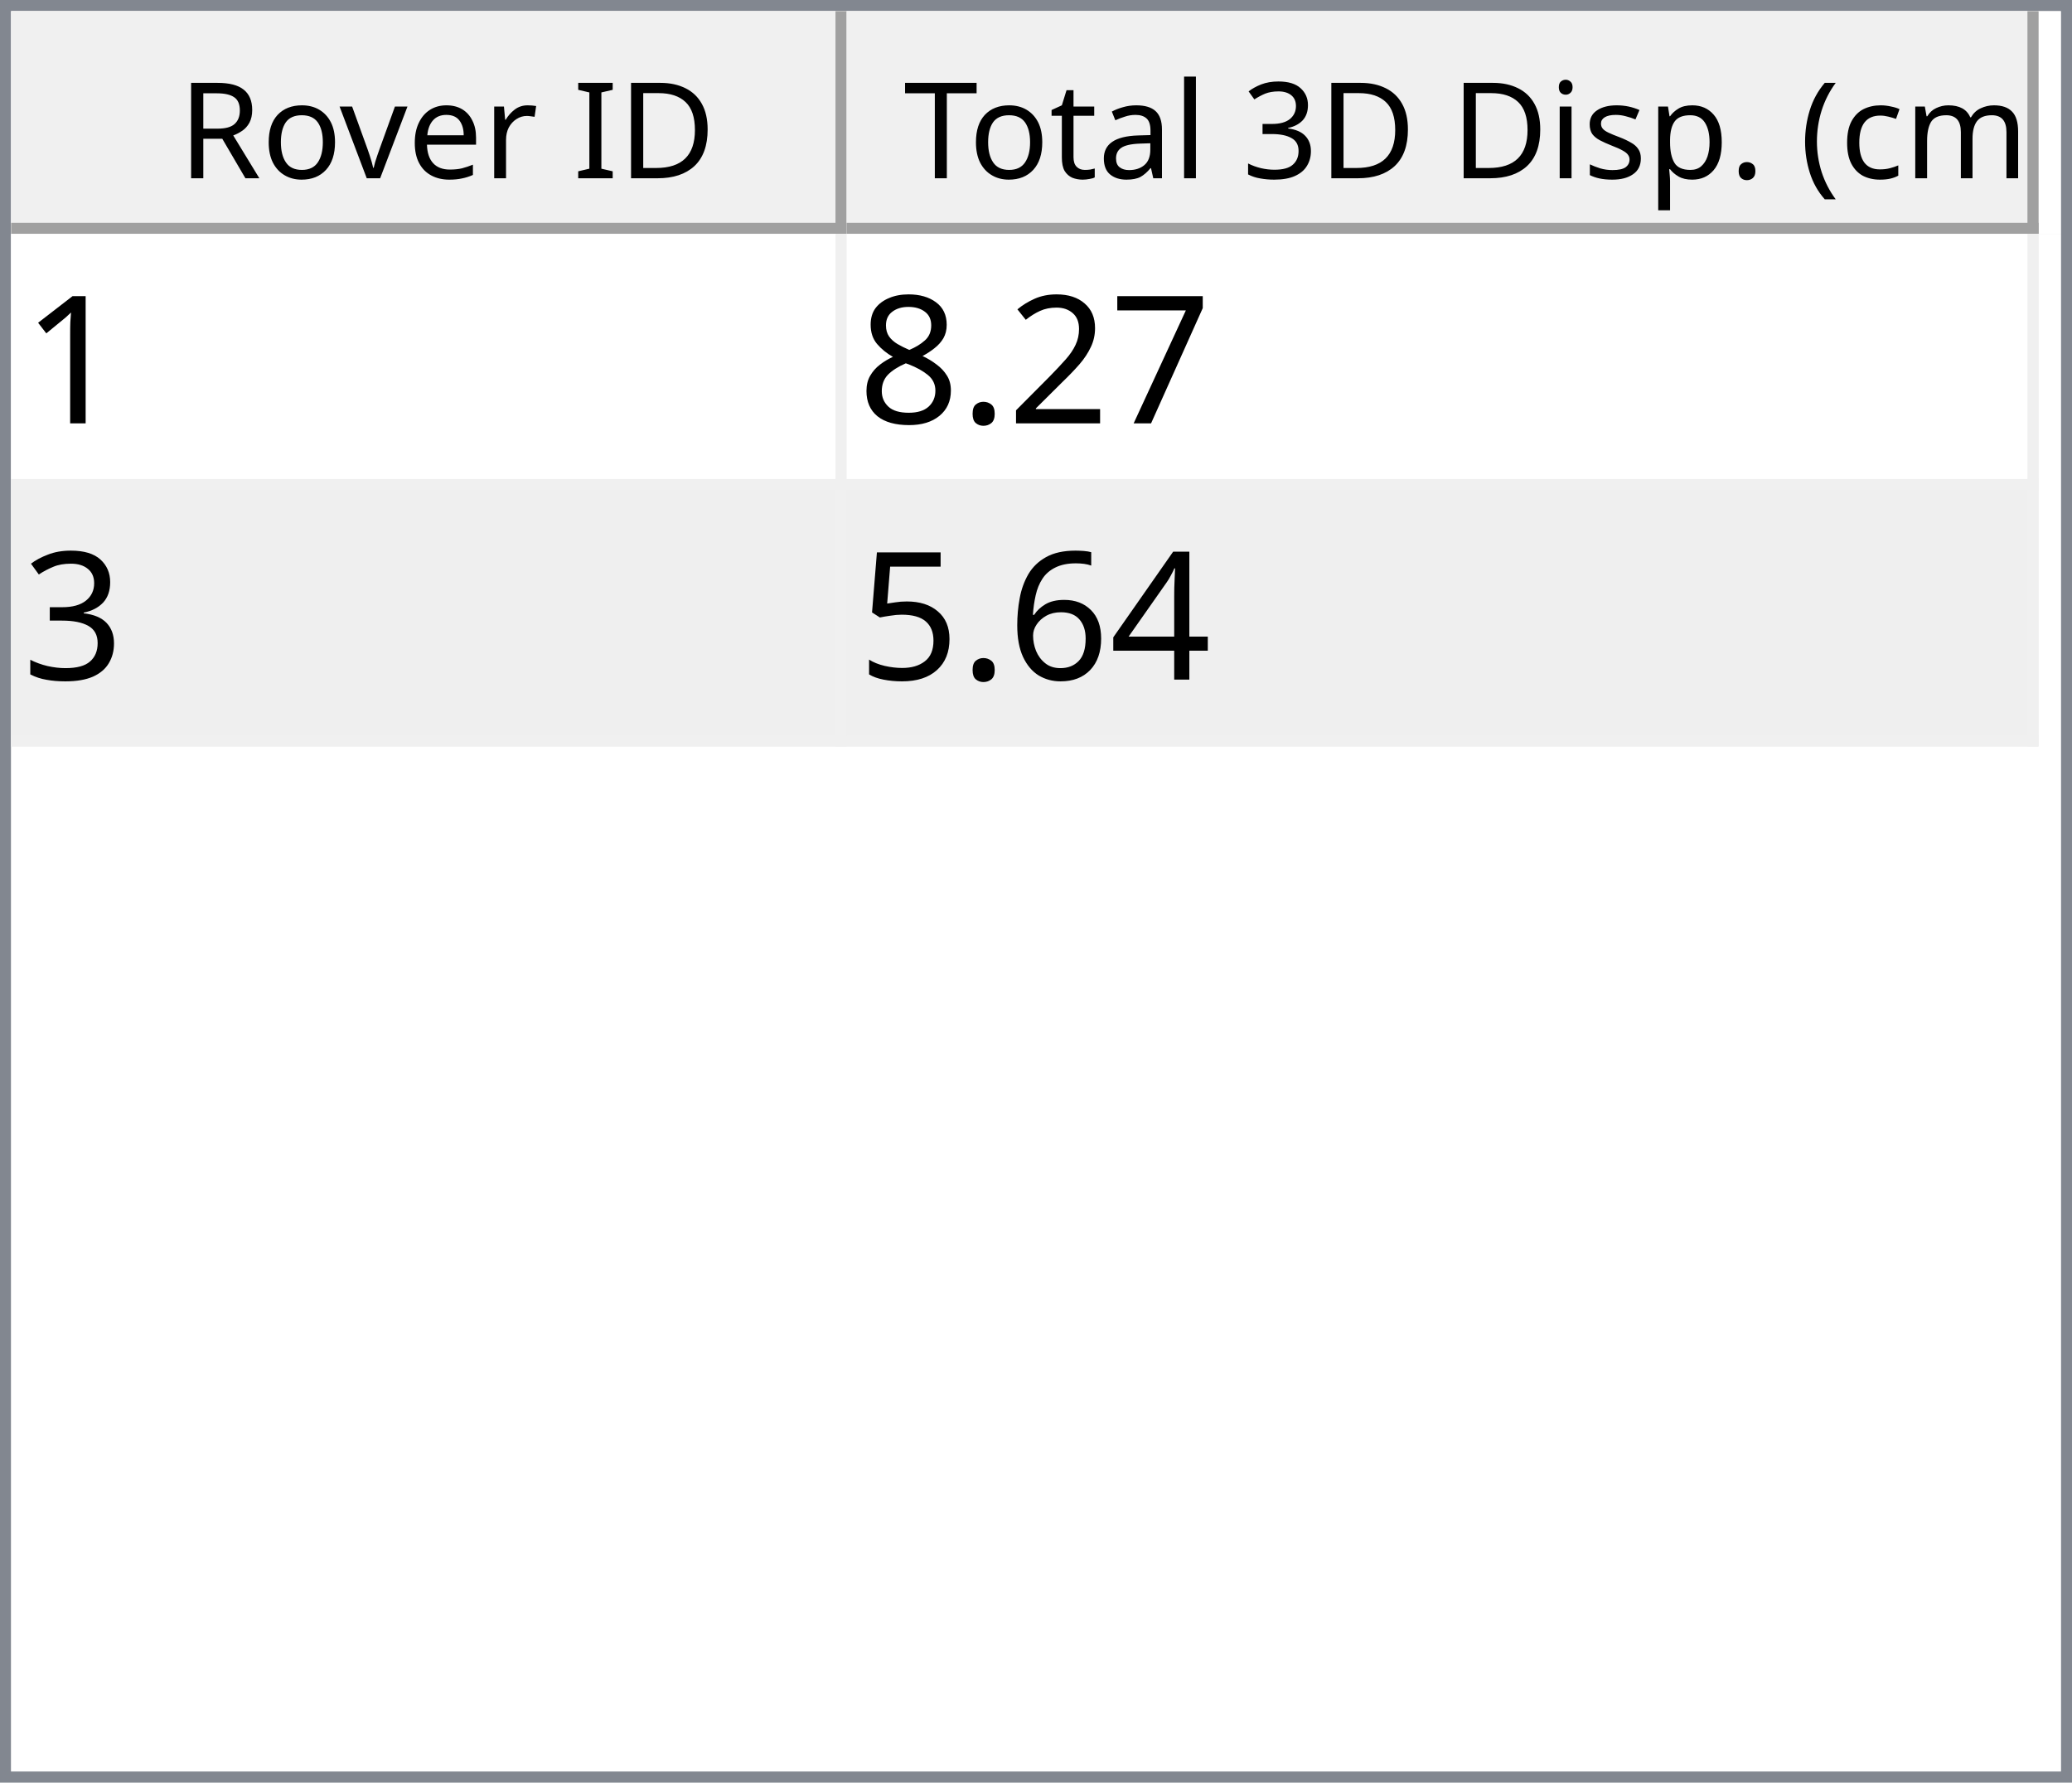
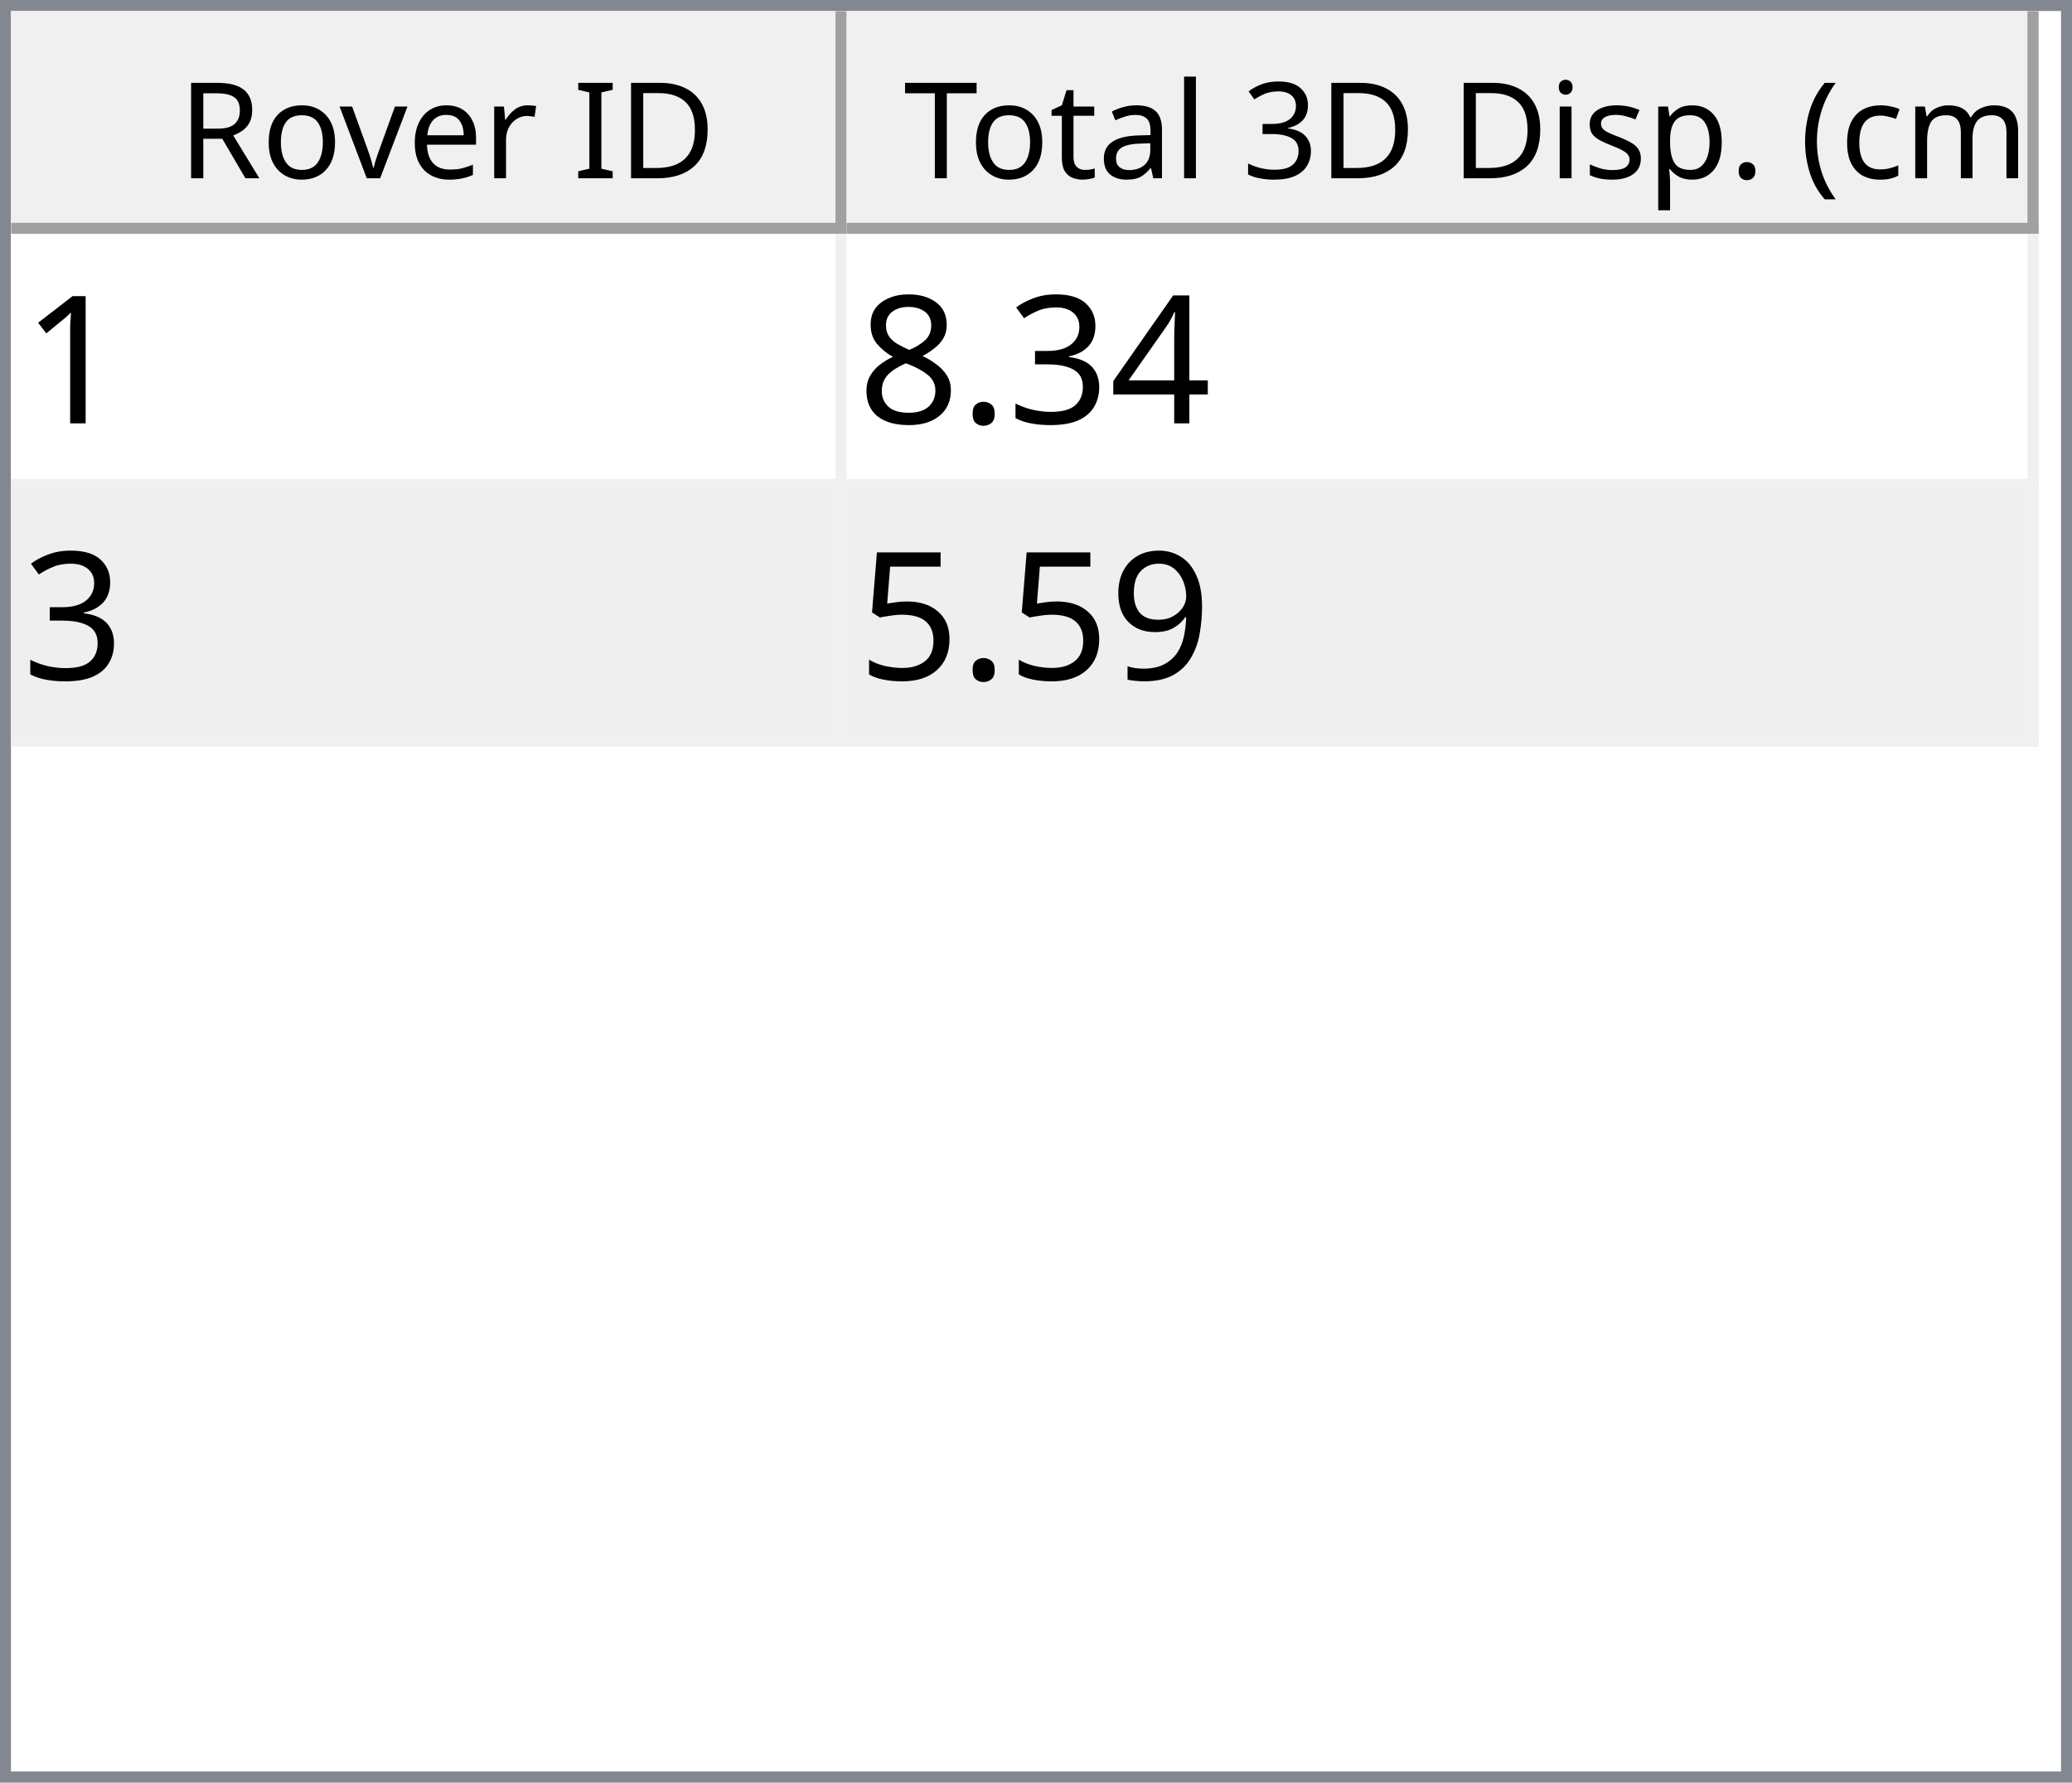
<svg xmlns="http://www.w3.org/2000/svg" style="fill-opacity:1; color-rendering:auto; color-interpolation:auto; text-rendering:auto; stroke:black; stroke-linecap:square; stroke-miterlimit:10; shape-rendering:auto; stroke-opacity:1; fill:black; stroke-dasharray:none; font-weight:normal; stroke-width:1; font-family:'Dialog'; font-style:normal; stroke-linejoin:miter; font-size:12px; stroke-dashoffset:0; image-rendering:auto;" width="186" height="160">
  <defs id="genericDefs" />
  <g>
    <defs id="defs1">
      <clipPath clipPathUnits="userSpaceOnUse" id="clipPath1">
        <path d="M0 0 L186 0 L186 160 L0 160 L0 0 Z" />
      </clipPath>
      <clipPath clipPathUnits="userSpaceOnUse" id="clipPath2">
        <path d="M0 0 L0 160 L186 160 L186 0 Z" />
      </clipPath>
      <clipPath clipPathUnits="userSpaceOnUse" id="clipPath3">
        <path d="M0 0 L0 20 L184 20 L184 0 Z" />
      </clipPath>
      <clipPath clipPathUnits="userSpaceOnUse" id="clipPath4">
        <path d="M0 0 L0 20 L75 20 L75 0 Z" />
      </clipPath>
      <clipPath clipPathUnits="userSpaceOnUse" id="clipPath5">
        <path d="M1 1 L1 19 L74 19 L74 1 Z" />
      </clipPath>
      <clipPath clipPathUnits="userSpaceOnUse" id="clipPath6">
        <path d="M0 0 L0 18 L73 18 L73 0 Z" />
      </clipPath>
      <clipPath clipPathUnits="userSpaceOnUse" id="clipPath7">
        <path d="M-0.5 -0.5 L-0.5 19.5 L74.5 19.5 L74.5 -0.5 Z" />
      </clipPath>
      <clipPath clipPathUnits="userSpaceOnUse" id="clipPath8">
        <path d="M0 0 L0 20 L107 20 L107 0 Z" />
      </clipPath>
      <clipPath clipPathUnits="userSpaceOnUse" id="clipPath9">
        <path d="M1 1 L1 19 L106 19 L106 1 Z" />
      </clipPath>
      <clipPath clipPathUnits="userSpaceOnUse" id="clipPath10">
        <path d="M0 0 L0 18 L105 18 L105 0 Z" />
      </clipPath>
      <clipPath clipPathUnits="userSpaceOnUse" id="clipPath11">
        <path d="M-0.5 -0.5 L-0.5 19.5 L106.5 19.5 L106.5 -0.5 Z" />
      </clipPath>
      <clipPath clipPathUnits="userSpaceOnUse" id="clipPath12">
        <path d="M0 0 L0 138 L184 138 L184 0 Z" />
      </clipPath>
      <clipPath clipPathUnits="userSpaceOnUse" id="clipPath13">
        <path d="M0 0 L0 46 L182 46 L182 0 Z" />
      </clipPath>
      <clipPath clipPathUnits="userSpaceOnUse" id="clipPath14">
        <path d="M-0.5 -0.5 L-0.5 45.5 L181.5 45.5 L181.5 -0.5 Z" />
      </clipPath>
      <clipPath clipPathUnits="userSpaceOnUse" id="clipPath15">
        <path d="M0 0 L0 22 L74 22 L74 0 Z" />
      </clipPath>
      <clipPath clipPathUnits="userSpaceOnUse" id="clipPath16">
        <path d="M0 0 L0 22 L106 22 L106 0 Z" />
      </clipPath>
      <font horiz-adv-x="64.551" id="font1">
        <font-face ascent="107.91" descent="25.098" units-per-em="100" style="font-style:normal; font-family:Segoe UI; font-weight:normal;" />
        <missing-glyph horiz-adv-x="64.551" d="M8.109 0 L8.109 68.266 L56.453 68.266 L56.453 0 L8.109 0 ZM15.328 7.234 L49.219 7.234 L49.219 61.031 L15.328 61.031 L15.328 7.234 Z" />
        <glyph unicode="D" horiz-adv-x="70.117" d="M9.188 0 L9.188 70.016 L28.516 70.016 Q65.531 70.016 65.531 35.891 Q65.531 19.672 55.25 9.836 Q44.969 0 27.734 0 L9.188 0 ZM17.391 62.594 L17.391 7.422 L27.828 7.422 Q41.609 7.422 49.273 14.797 Q56.938 22.172 56.938 35.688 Q56.938 62.594 28.328 62.594 L17.391 62.594 Z" />
        <glyph unicode="I" horiz-adv-x="26.611" d="M17.391 0 L9.188 0 L9.188 70.016 L17.391 70.016 L17.391 0 Z" />
        <glyph unicode=" " horiz-adv-x="27.393" d="" />
        <glyph unicode="r" horiz-adv-x="34.766" d="M34.188 41.891 Q32.078 43.5 28.125 43.5 Q23 43.5 19.555 38.672 Q16.109 33.844 16.109 25.484 L16.109 0 L8.109 0 L8.109 50 L16.109 50 L16.109 39.703 L16.312 39.703 Q18.016 44.969 21.531 47.922 Q25.047 50.875 29.391 50.875 Q32.516 50.875 34.188 50.203 L34.188 41.891 Z" />
        <glyph unicode="e" horiz-adv-x="52.295" d="M48.297 23 L12.984 23 Q13.188 14.656 17.484 10.109 Q21.781 5.562 29.297 5.562 Q37.75 5.562 44.828 11.141 L44.828 3.609 Q38.234 -1.172 27.391 -1.172 Q16.797 -1.172 10.742 5.641 Q4.688 12.453 4.688 24.812 Q4.688 36.469 11.305 43.82 Q17.922 51.172 27.734 51.172 Q37.547 51.172 42.922 44.828 Q48.297 38.484 48.297 27.203 L48.297 23 ZM40.094 29.781 Q40.047 36.719 36.75 40.578 Q33.453 44.438 27.594 44.438 Q21.922 44.438 17.969 40.383 Q14.016 36.328 13.094 29.781 L40.094 29.781 Z" />
        <glyph unicode="v" horiz-adv-x="47.9" d="M47.406 50 L27.484 0 L19.625 0 L0.688 50 L9.469 50 L22.172 13.672 Q23.578 9.672 23.922 6.688 L24.125 6.688 Q24.609 10.453 25.688 13.484 L38.969 50 L47.406 50 Z" />
        <glyph unicode="o" horiz-adv-x="58.594" d="M29 -1.172 Q17.922 -1.172 11.305 5.836 Q4.688 12.844 4.688 24.422 Q4.688 37.016 11.57 44.094 Q18.453 51.172 30.172 51.172 Q41.359 51.172 47.633 44.289 Q53.906 37.406 53.906 25.203 Q53.906 13.234 47.141 6.031 Q40.375 -1.172 29 -1.172 ZM29.594 44.438 Q21.875 44.438 17.383 39.188 Q12.891 33.938 12.891 24.703 Q12.891 15.828 17.43 10.695 Q21.969 5.562 29.594 5.562 Q37.359 5.562 41.531 10.594 Q45.703 15.625 45.703 24.906 Q45.703 34.281 41.531 39.359 Q37.359 44.438 29.594 44.438 Z" />
        <glyph unicode="R" horiz-adv-x="59.814" d="M59.375 0 L49.609 0 L37.891 19.625 Q36.281 22.359 34.766 24.289 Q33.25 26.219 31.664 27.438 Q30.078 28.656 28.25 29.219 Q26.422 29.781 24.125 29.781 L17.391 29.781 L17.391 0 L9.188 0 L9.188 70.016 L30.078 70.016 Q34.672 70.016 38.555 68.867 Q42.438 67.719 45.289 65.375 Q48.141 63.031 49.758 59.547 Q51.375 56.062 51.375 51.375 Q51.375 47.703 50.273 44.656 Q49.172 41.609 47.148 39.211 Q45.125 36.812 42.266 35.133 Q39.406 33.453 35.844 32.516 L35.844 32.328 Q37.594 31.547 38.891 30.547 Q40.188 29.547 41.359 28.18 Q42.531 26.812 43.68 25.078 Q44.828 23.344 46.234 21.047 L59.375 0 ZM17.391 62.594 L17.391 37.203 L28.516 37.203 Q31.594 37.203 34.203 38.133 Q36.812 39.062 38.719 40.797 Q40.625 42.531 41.703 45.047 Q42.781 47.562 42.781 50.688 Q42.781 56.297 39.141 59.445 Q35.5 62.594 28.609 62.594 L17.391 62.594 Z" />
        <glyph unicode=")" horiz-adv-x="30.176" d="M8.297 -15.922 L1.172 -15.922 Q16.406 2.344 16.406 26.812 Q16.406 51.469 1.078 70.016 L8.297 70.016 Q23.531 52.156 23.531 26.703 Q23.531 1.375 8.297 -15.922 Z" />
        <glyph unicode="m" horiz-adv-x="86.133" d="M79.109 0 L71.094 0 L71.094 28.719 Q71.094 37.016 68.531 40.727 Q65.969 44.438 59.906 44.438 Q54.781 44.438 51.195 39.75 Q47.609 35.062 47.609 28.516 L47.609 0 L39.594 0 L39.594 29.688 Q39.594 44.438 28.219 44.438 Q22.953 44.438 19.531 40.016 Q16.109 35.594 16.109 28.516 L16.109 0 L8.109 0 L8.109 50 L16.109 50 L16.109 42.094 L16.312 42.094 Q21.625 51.172 31.844 51.172 Q36.969 51.172 40.773 48.312 Q44.578 45.453 46 40.828 Q51.562 51.172 62.594 51.172 Q79.109 51.172 79.109 30.812 L79.109 0 Z" />
        <glyph unicode="c" horiz-adv-x="46.191" d="M42.188 2.297 Q36.422 -1.172 28.516 -1.172 Q17.828 -1.172 11.258 5.789 Q4.688 12.75 4.688 23.828 Q4.688 36.188 11.766 43.68 Q18.844 51.172 30.672 51.172 Q37.25 51.172 42.281 48.734 L42.281 40.531 Q36.719 44.438 30.375 44.438 Q22.703 44.438 17.797 38.945 Q12.891 33.453 12.891 24.516 Q12.891 15.719 17.508 10.641 Q22.125 5.562 29.891 5.562 Q36.422 5.562 42.188 9.906 L42.188 2.297 Z" />
        <glyph unicode="(" horiz-adv-x="30.176" d="M29.109 -15.922 L21.969 -15.922 Q6.844 1.375 6.844 26.703 Q6.844 52.156 21.969 70.016 L29.203 70.016 Q13.875 51.469 13.875 26.812 Q13.875 2.344 29.109 -15.922 Z" />
        <glyph unicode="." horiz-adv-x="21.68" d="M10.891 -1.078 Q8.641 -1.078 7.055 0.539 Q5.469 2.156 5.469 4.391 Q5.469 6.641 7.055 8.273 Q8.641 9.906 10.891 9.906 Q13.188 9.906 14.797 8.273 Q16.406 6.641 16.406 4.391 Q16.406 2.156 14.797 0.539 Q13.188 -1.078 10.891 -1.078 Z" />
        <glyph unicode="p" horiz-adv-x="58.789" d="M16.312 7.234 L16.109 7.234 L16.109 -23 L8.109 -23 L8.109 50 L16.109 50 L16.109 41.219 L16.312 41.219 Q22.219 51.172 33.594 51.172 Q43.266 51.172 48.688 44.461 Q54.109 37.75 54.109 26.469 Q54.109 13.922 48 6.375 Q41.891 -1.172 31.297 -1.172 Q21.578 -1.172 16.312 7.234 ZM16.109 27.391 L16.109 20.406 Q16.109 14.203 20.141 9.883 Q24.172 5.562 30.375 5.562 Q37.641 5.562 41.773 11.133 Q45.906 16.703 45.906 26.609 Q45.906 34.969 42.047 39.703 Q38.188 44.438 31.594 44.438 Q24.609 44.438 20.359 39.578 Q16.109 34.719 16.109 27.391 Z" />
        <glyph unicode="s" horiz-adv-x="42.432" d="M5.078 1.812 L5.078 10.406 Q11.625 5.562 19.484 5.562 Q30.031 5.562 30.031 12.594 Q30.031 14.594 29.125 15.992 Q28.219 17.391 26.68 18.461 Q25.141 19.531 23.07 20.383 Q21 21.234 18.609 22.172 Q15.281 23.484 12.766 24.828 Q10.25 26.172 8.57 27.859 Q6.891 29.547 6.031 31.695 Q5.172 33.844 5.172 36.719 Q5.172 40.234 6.789 42.945 Q8.406 45.656 11.086 47.484 Q13.766 49.312 17.211 50.242 Q20.656 51.172 24.312 51.172 Q30.812 51.172 35.938 48.922 L35.938 40.828 Q30.422 44.438 23.25 44.438 Q21 44.438 19.195 43.922 Q17.391 43.406 16.094 42.477 Q14.797 41.547 14.086 40.258 Q13.375 38.969 13.375 37.406 Q13.375 35.453 14.086 34.133 Q14.797 32.812 16.164 31.789 Q17.531 30.766 19.484 29.938 Q21.438 29.109 23.922 28.125 Q27.25 26.859 29.883 25.516 Q32.516 24.172 34.375 22.484 Q36.234 20.797 37.234 18.602 Q38.234 16.406 38.234 13.375 Q38.234 9.672 36.602 6.938 Q34.969 4.203 32.234 2.398 Q29.5 0.594 25.93 -0.289 Q22.359 -1.172 18.453 -1.172 Q10.75 -1.172 5.078 1.812 Z" />
        <glyph unicode="i" horiz-adv-x="24.219" d="M12.203 62.703 Q10.062 62.703 8.547 64.164 Q7.031 65.625 7.031 67.875 Q7.031 70.125 8.547 71.609 Q10.062 73.094 12.203 73.094 Q14.406 73.094 15.945 71.609 Q17.484 70.125 17.484 67.875 Q17.484 65.719 15.945 64.211 Q14.406 62.703 12.203 62.703 ZM16.109 0 L8.109 0 L8.109 50 L16.109 50 L16.109 0 Z" />
        <glyph unicode="3" horiz-adv-x="53.906" d="M46.531 19.828 Q46.531 15.094 44.75 11.211 Q42.969 7.328 39.719 4.57 Q36.469 1.812 31.93 0.297 Q27.391 -1.219 21.922 -1.219 Q11.922 -1.219 6 2.594 L6 11.188 Q13.094 5.609 22.219 5.609 Q25.875 5.609 28.828 6.539 Q31.781 7.469 33.906 9.227 Q36.031 10.984 37.18 13.477 Q38.328 15.969 38.328 19.094 Q38.328 32.812 18.797 32.812 L12.984 32.812 L12.984 39.594 L18.5 39.594 Q35.797 39.594 35.797 52.484 Q35.797 64.406 22.609 64.406 Q15.188 64.406 8.688 59.422 L8.688 67.188 Q15.375 71.188 24.609 71.188 Q29 71.188 32.57 69.969 Q36.141 68.75 38.68 66.555 Q41.219 64.359 42.609 61.281 Q44 58.203 44 54.5 Q44 40.672 30.031 36.719 L30.031 36.531 Q33.594 36.141 36.625 34.797 Q39.656 33.453 41.852 31.305 Q44.047 29.156 45.289 26.25 Q46.531 23.344 46.531 19.828 Z" />
        <glyph unicode="l" horiz-adv-x="24.219" d="M16.109 0 L8.109 0 L8.109 74.031 L16.109 74.031 L16.109 0 Z" />
        <glyph unicode="a" horiz-adv-x="50.879" d="M43.891 0 L35.891 0 L35.891 7.812 L35.688 7.812 Q30.469 -1.172 20.312 -1.172 Q12.844 -1.172 8.617 2.781 Q4.391 6.734 4.391 13.281 Q4.391 27.297 20.906 29.594 L35.891 31.688 Q35.891 44.438 25.594 44.438 Q16.547 44.438 9.281 38.281 L9.281 46.484 Q16.656 51.172 26.266 51.172 Q43.891 51.172 43.891 32.516 L43.891 0 ZM35.891 25.297 L23.828 23.641 Q18.266 22.859 15.43 20.875 Q12.594 18.891 12.594 13.875 Q12.594 10.203 15.211 7.883 Q17.828 5.562 22.172 5.562 Q28.125 5.562 32.008 9.742 Q35.891 13.922 35.891 20.312 L35.891 25.297 Z" />
        <glyph unicode="t" horiz-adv-x="33.887" d="M31.297 0.484 Q28.469 -1.078 23.828 -1.078 Q10.688 -1.078 10.688 13.578 L10.688 43.172 L2.094 43.172 L2.094 50 L10.688 50 L10.688 62.203 L18.703 64.797 L18.703 50 L31.297 50 L31.297 43.172 L18.703 43.172 L18.703 14.984 Q18.703 9.969 20.414 7.82 Q22.125 5.672 26.078 5.672 Q29.109 5.672 31.297 7.328 L31.297 0.484 Z" />
        <glyph unicode="T" horiz-adv-x="52.393" d="M50.594 62.594 L30.375 62.594 L30.375 0 L22.172 0 L22.172 62.594 L2 62.594 L2 70.016 L50.594 70.016 L50.594 62.594 Z" />
      </font>
      <font horiz-adv-x="75.0" id="font2">
        <font-face ascent="100.537" descent="21.973" units-per-em="100" style="font-style:normal; font-family:sans-serif; font-weight:normal;" />
        <missing-glyph horiz-adv-x="75.0" d="M12.5 0 L12.5 62.5 L62.5 62.5 L62.5 0 L12.5 0 ZM14.062 1.562 L60.938 1.562 L60.938 60.938 L14.062 60.938 L14.062 1.562 Z" />
        <glyph unicode="1" horiz-adv-x="55.615" d="M37.25 0 L28.469 0 L28.469 56 Q25.297 52.984 20.141 49.953 Q14.984 46.922 10.891 45.406 L10.891 53.906 Q18.266 57.375 23.781 62.305 Q29.297 67.234 31.594 71.875 L37.25 71.875 L37.25 0 Z" />
-         <glyph unicode="7" horiz-adv-x="55.615" d="M4.734 62.203 L4.734 70.656 L51.078 70.656 L51.078 63.812 Q44.234 56.547 37.523 44.484 Q30.812 32.422 27.156 19.672 Q24.516 10.688 23.781 0 L14.75 0 Q14.891 8.453 18.062 20.414 Q21.234 32.375 27.172 43.484 Q33.109 54.594 39.797 62.203 L4.734 62.203 Z" />
-         <glyph unicode="2" horiz-adv-x="55.615" d="M50.344 8.453 L50.344 0 L3.031 0 Q2.938 3.172 4.047 6.109 Q5.859 10.938 9.836 15.625 Q13.812 20.312 21.344 26.469 Q33.016 36.031 37.117 41.625 Q41.219 47.219 41.219 52.203 Q41.219 57.422 37.477 61.008 Q33.734 64.594 27.734 64.594 Q21.391 64.594 17.578 60.789 Q13.766 56.984 13.719 50.25 L4.688 51.172 Q5.609 61.281 11.664 66.578 Q17.719 71.875 27.938 71.875 Q38.234 71.875 44.242 66.164 Q50.25 60.453 50.25 52 Q50.25 47.703 48.492 43.555 Q46.734 39.406 42.656 34.812 Q38.578 30.219 29.109 22.219 Q21.188 15.578 18.945 13.211 Q16.703 10.844 15.234 8.453 L50.344 8.453 Z" />
+         <glyph unicode="4" horiz-adv-x="55.615" d="M32.328 0 L32.328 17.141 L1.266 17.141 L1.266 25.203 L33.938 71.578 L41.109 71.578 L41.109 25.203 L50.781 25.203 L50.781 17.141 L41.109 17.141 L41.109 0 L32.328 0 ZM32.328 25.203 L32.328 57.469 L9.906 25.203 L32.328 25.203 Z" />
+         <glyph unicode="3" horiz-adv-x="55.615" d="M4.203 18.891 L12.984 20.062 Q14.5 12.594 18.141 9.297 Q21.781 6 27 6 Q33.203 6 37.477 10.297 Q41.75 14.594 41.75 20.953 Q41.75 27 37.797 30.93 Q33.844 34.859 27.734 34.859 Q25.25 34.859 21.531 33.891 L22.516 41.609 Q23.391 41.5 23.922 41.5 Q29.547 41.5 34.039 44.43 Q38.531 47.359 38.531 53.469 Q38.531 58.297 35.258 61.477 Q31.984 64.656 26.812 64.656 Q21.688 64.656 18.266 61.43 Q14.844 58.203 13.875 51.766 L5.078 53.328 Q6.688 62.156 12.398 67.016 Q18.109 71.875 26.609 71.875 Q32.469 71.875 37.398 69.359 Q42.328 66.844 44.945 62.5 Q47.562 58.156 47.562 53.266 Q47.562 48.641 45.07 44.828 Q42.578 41.016 37.703 38.766 Q44.047 37.312 47.562 32.695 Q51.078 28.078 51.078 21.141 Q51.078 11.766 44.242 5.25 Q37.406 -1.266 26.953 -1.266 Q17.531 -1.266 11.305 4.352 Q5.078 9.969 4.203 18.891 Z" />
        <glyph unicode="." horiz-adv-x="27.783" d="M9.078 0 L9.078 10.016 L19.094 10.016 L19.094 0 L9.078 0 Z" />
        <glyph unicode="8" horiz-adv-x="55.615" d="M17.672 38.812 Q12.203 40.828 9.57 44.539 Q6.938 48.25 6.938 53.422 Q6.938 61.234 12.555 66.555 Q18.172 71.875 27.484 71.875 Q36.859 71.875 42.578 66.43 Q48.297 60.984 48.297 53.172 Q48.297 48.188 45.68 44.508 Q43.062 40.828 37.75 38.812 Q44.344 36.672 47.781 31.883 Q51.219 27.094 51.219 20.453 Q51.219 11.281 44.727 5.031 Q38.234 -1.219 27.641 -1.219 Q17.047 -1.219 10.547 5.055 Q4.047 11.328 4.047 20.703 Q4.047 27.688 7.594 32.398 Q11.141 37.109 17.672 38.812 ZM15.922 53.719 Q15.922 48.641 19.195 45.414 Q22.469 42.188 27.688 42.188 Q32.766 42.188 36.016 45.383 Q39.266 48.578 39.266 53.219 Q39.266 58.062 35.914 61.359 Q32.562 64.656 27.594 64.656 Q22.562 64.656 19.242 61.43 Q15.922 58.203 15.922 53.719 ZM13.094 20.656 Q13.094 16.891 14.875 13.375 Q16.656 9.859 20.172 7.93 Q23.688 6 27.734 6 Q34.031 6 38.133 10.055 Q42.234 14.109 42.234 20.359 Q42.234 26.703 38.016 30.859 Q33.797 35.016 27.438 35.016 Q21.234 35.016 17.164 30.914 Q13.094 26.812 13.094 20.656 Z" />
-         <glyph unicode="3" horiz-adv-x="55.615" d="M4.203 18.891 L12.984 20.062 Q14.5 12.594 18.141 9.297 Q21.781 6 27 6 Q33.203 6 37.477 10.297 Q41.75 14.594 41.75 20.953 Q41.75 27 37.797 30.93 Q33.844 34.859 27.734 34.859 Q25.25 34.859 21.531 33.891 L22.516 41.609 Q23.391 41.5 23.922 41.5 Q29.547 41.5 34.039 44.43 Q38.531 47.359 38.531 53.469 Q38.531 58.297 35.258 61.477 Q31.984 64.656 26.812 64.656 Q21.688 64.656 18.266 61.43 Q14.844 58.203 13.875 51.766 L5.078 53.328 Q6.688 62.156 12.398 67.016 Q18.109 71.875 26.609 71.875 Q32.469 71.875 37.398 69.359 Q42.328 66.844 44.945 62.5 Q47.562 58.156 47.562 53.266 Q47.562 48.641 45.07 44.828 Q42.578 41.016 37.703 38.766 Q44.047 37.312 47.562 32.695 Q51.078 28.078 51.078 21.141 Q51.078 11.766 44.242 5.25 Q37.406 -1.266 26.953 -1.266 Q17.531 -1.266 11.305 4.352 Q5.078 9.969 4.203 18.891 Z" />
-         <glyph unicode="4" horiz-adv-x="55.615" d="M32.328 0 L32.328 17.141 L1.266 17.141 L1.266 25.203 L33.938 71.578 L41.109 71.578 L41.109 25.203 L50.781 25.203 L50.781 17.141 L41.109 17.141 L41.109 0 L32.328 0 ZM32.328 25.203 L32.328 57.469 L9.906 25.203 L32.328 25.203 Z" />
-         <glyph unicode="6" horiz-adv-x="55.615" d="M49.75 54.047 L41.016 53.375 Q39.844 58.547 37.703 60.891 Q34.125 64.656 28.906 64.656 Q24.703 64.656 21.531 62.312 Q17.391 59.281 14.992 53.469 Q12.594 47.656 12.5 36.922 Q15.672 41.75 20.266 44.094 Q24.859 46.438 29.891 46.438 Q38.672 46.438 44.852 39.969 Q51.031 33.5 51.031 23.25 Q51.031 16.5 48.125 10.719 Q45.219 4.938 40.141 1.859 Q35.062 -1.219 28.609 -1.219 Q17.625 -1.219 10.695 6.859 Q3.766 14.938 3.766 33.5 Q3.766 54.25 11.422 63.672 Q18.109 71.875 29.438 71.875 Q37.891 71.875 43.289 67.141 Q48.688 62.406 49.75 54.047 ZM13.875 23.188 Q13.875 18.656 15.797 14.508 Q17.719 10.359 21.188 8.18 Q24.656 6 28.469 6 Q34.031 6 38.039 10.492 Q42.047 14.984 42.047 22.703 Q42.047 30.125 38.086 34.398 Q34.125 38.672 28.125 38.672 Q22.172 38.672 18.023 34.398 Q13.875 30.125 13.875 23.188 Z" />
+         <glyph unicode="9" horiz-adv-x="55.615" d="M5.469 16.547 L13.922 17.328 Q14.984 11.375 18.016 8.688 Q21.047 6 25.781 6 Q29.828 6 32.883 7.859 Q35.938 9.719 37.891 12.82 Q39.844 15.922 41.164 21.195 Q42.484 26.469 42.484 31.938 Q42.484 32.516 42.438 33.688 Q39.797 29.5 35.234 26.883 Q30.672 24.266 25.344 24.266 Q16.453 24.266 10.305 30.711 Q4.156 37.156 4.156 47.703 Q4.156 58.594 10.578 65.234 Q17 71.875 26.656 71.875 Q33.641 71.875 39.43 68.117 Q45.219 64.359 48.219 57.398 Q51.219 50.438 51.219 37.25 Q51.219 23.531 48.242 15.406 Q45.266 7.281 39.383 3.031 Q33.5 -1.219 25.594 -1.219 Q17.188 -1.219 11.867 3.445 Q6.547 8.109 5.469 16.547 ZM41.453 48.141 Q41.453 55.719 37.43 60.156 Q33.406 64.594 27.734 64.594 Q21.875 64.594 17.531 59.812 Q13.188 55.031 13.188 47.406 Q13.188 40.578 17.312 36.305 Q21.438 32.031 27.484 32.031 Q33.594 32.031 37.523 36.305 Q41.453 40.578 41.453 48.141 Z" />
        <glyph unicode="5" horiz-adv-x="55.615" d="M4.156 18.75 L13.375 19.531 Q14.406 12.797 18.141 9.398 Q21.875 6 27.156 6 Q33.5 6 37.891 10.789 Q42.281 15.578 42.281 23.484 Q42.281 31 38.062 35.352 Q33.844 39.703 27 39.703 Q22.75 39.703 19.336 37.773 Q15.922 35.844 13.969 32.766 L5.719 33.844 L12.641 70.609 L48.25 70.609 L48.25 62.203 L19.672 62.203 L15.828 42.969 Q22.266 47.469 29.344 47.469 Q38.719 47.469 45.164 40.969 Q51.609 34.469 51.609 24.266 Q51.609 14.547 45.953 7.469 Q39.062 -1.219 27.156 -1.219 Q17.391 -1.219 11.211 4.25 Q5.031 9.719 4.156 18.75 Z" />
      </font>
    </defs>
    <g style="fill:white; stroke:white;">
      <rect x="0" y="0" width="186" style="clip-path:url(#clipPath1); stroke:none;" height="160" />
    </g>
    <g style="fill:white; text-rendering:optimizeSpeed; color-rendering:optimizeSpeed; image-rendering:optimizeSpeed; shape-rendering:crispEdges; stroke:white; color-interpolation:sRGB;">
      <rect x="0" width="186" height="160" y="0" style="stroke:none;" />
      <path style="stroke:none;" d="M0 160 L186 160 L186 0 L0 0 Z" />
    </g>
    <g style="fill:rgb(240,240,240); font-family:'Segoe UI'; stroke:rgb(240,240,240);">
      <rect x="0" y="0" width="186" style="clip-path:url(#clipPath2); stroke:none;" height="160" />
    </g>
    <g style="fill:rgb(130,135,144); font-family:'Segoe UI'; stroke:rgb(130,135,144);">
      <path d="M0 0 L186 0 L186 160 L0 160 L0 0 ZM1 1 L185 1 L185 159 L1 159 L1 1 Z" style="fill-rule:evenodd; clip-path:url(#clipPath2); stroke:none;" />
    </g>
    <g style="fill:white; font-family:'Segoe UI'; stroke:white;" transform="translate(1,1)">
      <rect x="0" y="0" width="184" style="clip-path:url(#clipPath3); stroke:none;" height="20" />
    </g>
    <g style="fill:rgb(240,240,240); font-family:'Segoe UI'; stroke:rgb(240,240,240);" transform="translate(1,1)">
      <rect x="0" y="0" width="75" style="clip-path:url(#clipPath4); stroke:none;" height="20" />
    </g>
    <g style="font-family:'Segoe UI';" transform="translate(2,2)">
      <text x="14" xml:space="preserve" y="14" style="clip-path:url(#clipPath6); stroke:none;">Rover ID</text>
    </g>
    <g style="fill:rgb(160,160,160); font-family:'Segoe UI'; stroke:rgb(160,160,160); stroke-linejoin:bevel;" transform="translate(1.5,1.5)">
      <line x1="74" x2="74" y1="0" style="fill:none; clip-path:url(#clipPath7);" y2="19" />
    </g>
    <g style="fill:rgb(160,160,160); font-family:'Segoe UI'; stroke:rgb(160,160,160); stroke-linejoin:bevel;" transform="matrix(1,0,0,1,1,1) translate(0.5,0.5)">
      <line x1="0" x2="74" y1="19" style="fill:none; clip-path:url(#clipPath7);" y2="19" />
    </g>
    <g style="fill:rgb(240,240,240); font-family:'Segoe UI'; stroke:rgb(240,240,240);" transform="translate(76,1)">
      <rect x="0" y="0" width="107" style="clip-path:url(#clipPath8); stroke:none;" height="20" />
    </g>
    <g style="font-family:'Segoe UI';" transform="translate(77,2)">
      <text x="1" xml:space="preserve" y="14" style="clip-path:url(#clipPath10); stroke:none;"> Total 3D Disp. (cm)</text>
    </g>
    <g style="fill:rgb(160,160,160); font-family:'Segoe UI'; stroke:rgb(160,160,160); stroke-linejoin:bevel;" transform="translate(76.5,1.5)">
      <line x1="106" x2="106" y1="0" style="fill:none; clip-path:url(#clipPath11);" y2="19" />
    </g>
    <g style="fill:rgb(160,160,160); font-family:'Segoe UI'; stroke:rgb(160,160,160); stroke-linejoin:bevel;" transform="matrix(1,0,0,1,76,1) translate(0.5,0.5)">
      <line x1="0" x2="106" y1="19" style="fill:none; clip-path:url(#clipPath11);" y2="19" />
    </g>
    <g style="fill:white; font-family:'Segoe UI'; stroke:white;" transform="translate(1,21)">
      <rect x="0" y="0" width="184" style="clip-path:url(#clipPath12); stroke:none;" height="138" />
    </g>
    <g style="fill:rgb(240,240,240); font-size:16px; font-family:sans-serif; stroke:rgb(240,240,240);" transform="translate(1,21)">
      <rect x="0" y="0" width="182" style="clip-path:url(#clipPath13); stroke:none;" height="46" />
      <line transform="translate(0.5,0.5)" x1="0" x2="181" y1="22" style="clip-path:url(#clipPath14); fill:none; stroke-linejoin:bevel;" y2="22" />
    </g>
    <g transform="matrix(1,0,0,1,1,21) translate(0.5,0.5)" style="fill:rgb(240,240,240); font-size:16px; font-family:sans-serif; stroke:rgb(240,240,240); stroke-linejoin:bevel;">
      <line x1="0" x2="181" y1="45" style="fill:none; clip-path:url(#clipPath14);" y2="45" />
    </g>
    <g transform="matrix(1,0,0,1,1,21) translate(0.5,0.5)" style="fill:rgb(240,240,240); font-size:16px; font-family:sans-serif; stroke:rgb(240,240,240); stroke-linejoin:bevel;">
      <line x1="74" x2="74" y1="0" style="fill:none; clip-path:url(#clipPath14);" y2="45" />
    </g>
    <g transform="matrix(1,0,0,1,1,21) translate(0.5,0.5)" style="fill:rgb(240,240,240); font-size:16px; font-family:sans-serif; stroke:rgb(240,240,240); stroke-linejoin:bevel;">
      <line x1="181" x2="181" y1="0" style="fill:none; clip-path:url(#clipPath14);" y2="45" />
    </g>
    <g style="fill:white; font-size:16px; font-family:sans-serif; stroke:white;" transform="matrix(1,0,0,1,1,21)">
      <rect x="0" y="0" width="74" style="clip-path:url(#clipPath15); stroke:none;" height="22" />
      <text x="1" y="17" style="fill:black; clip-path:url(#clipPath15); stroke:none;" xml:space="preserve">1</text>
    </g>
    <g style="fill:white; font-size:16px; font-family:sans-serif; stroke:white;" transform="matrix(1,0,0,1,1,21) translate(75,0)">
      <rect x="0" y="0" width="106" style="clip-path:url(#clipPath16); stroke:none;" height="22" />
-       <text x="1" y="17" style="fill:black; clip-path:url(#clipPath16); stroke:none;" xml:space="preserve">8.27</text>
+       <text x="1" y="17" style="fill:black; clip-path:url(#clipPath16); stroke:none;" xml:space="preserve">8.34</text>
    </g>
    <g style="fill:rgb(239,239,239); font-size:16px; font-family:sans-serif; stroke:rgb(239,239,239);" transform="matrix(1,0,0,1,1,21) translate(0,23)">
      <rect x="0" y="0" width="74" style="clip-path:url(#clipPath15); stroke:none;" height="22" />
      <text x="1" y="17" style="fill:black; clip-path:url(#clipPath15); stroke:none;" xml:space="preserve">3</text>
    </g>
    <g style="fill:rgb(239,239,239); font-size:16px; font-family:sans-serif; stroke:rgb(239,239,239);" transform="matrix(1,0,0,1,1,21) translate(75,23)">
      <rect x="0" y="0" width="106" style="clip-path:url(#clipPath16); stroke:none;" height="22" />
-       <text x="1" y="17" style="fill:black; clip-path:url(#clipPath16); stroke:none;" xml:space="preserve">5.64</text>
+       <text x="1" y="17" style="fill:black; clip-path:url(#clipPath16); stroke:none;" xml:space="preserve">5.59</text>
    </g>
  </g>
</svg>
